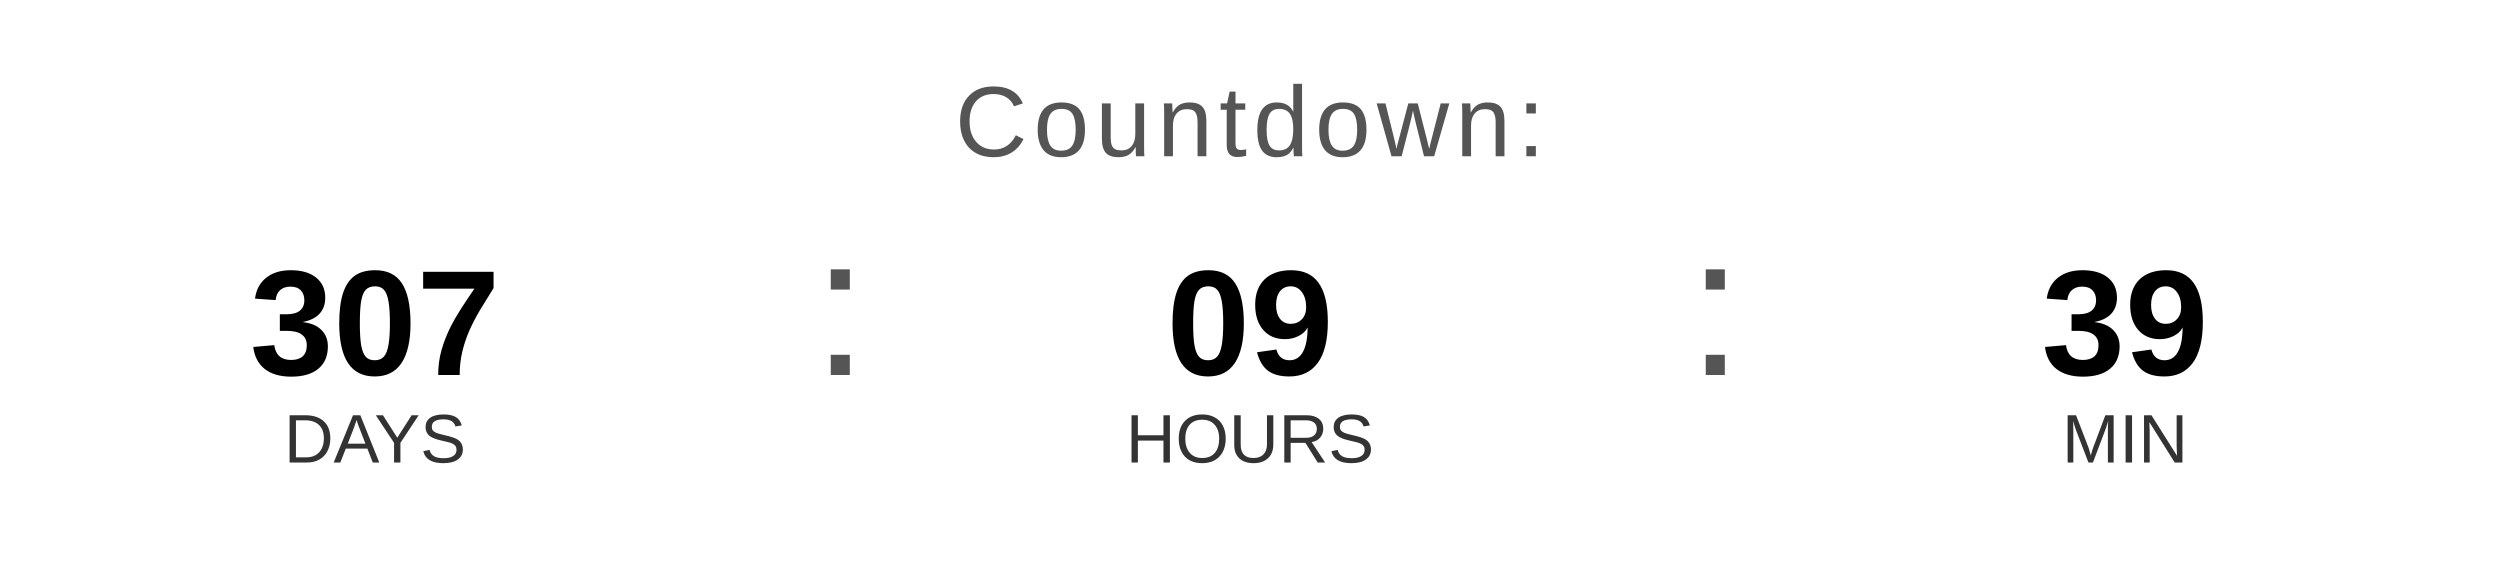
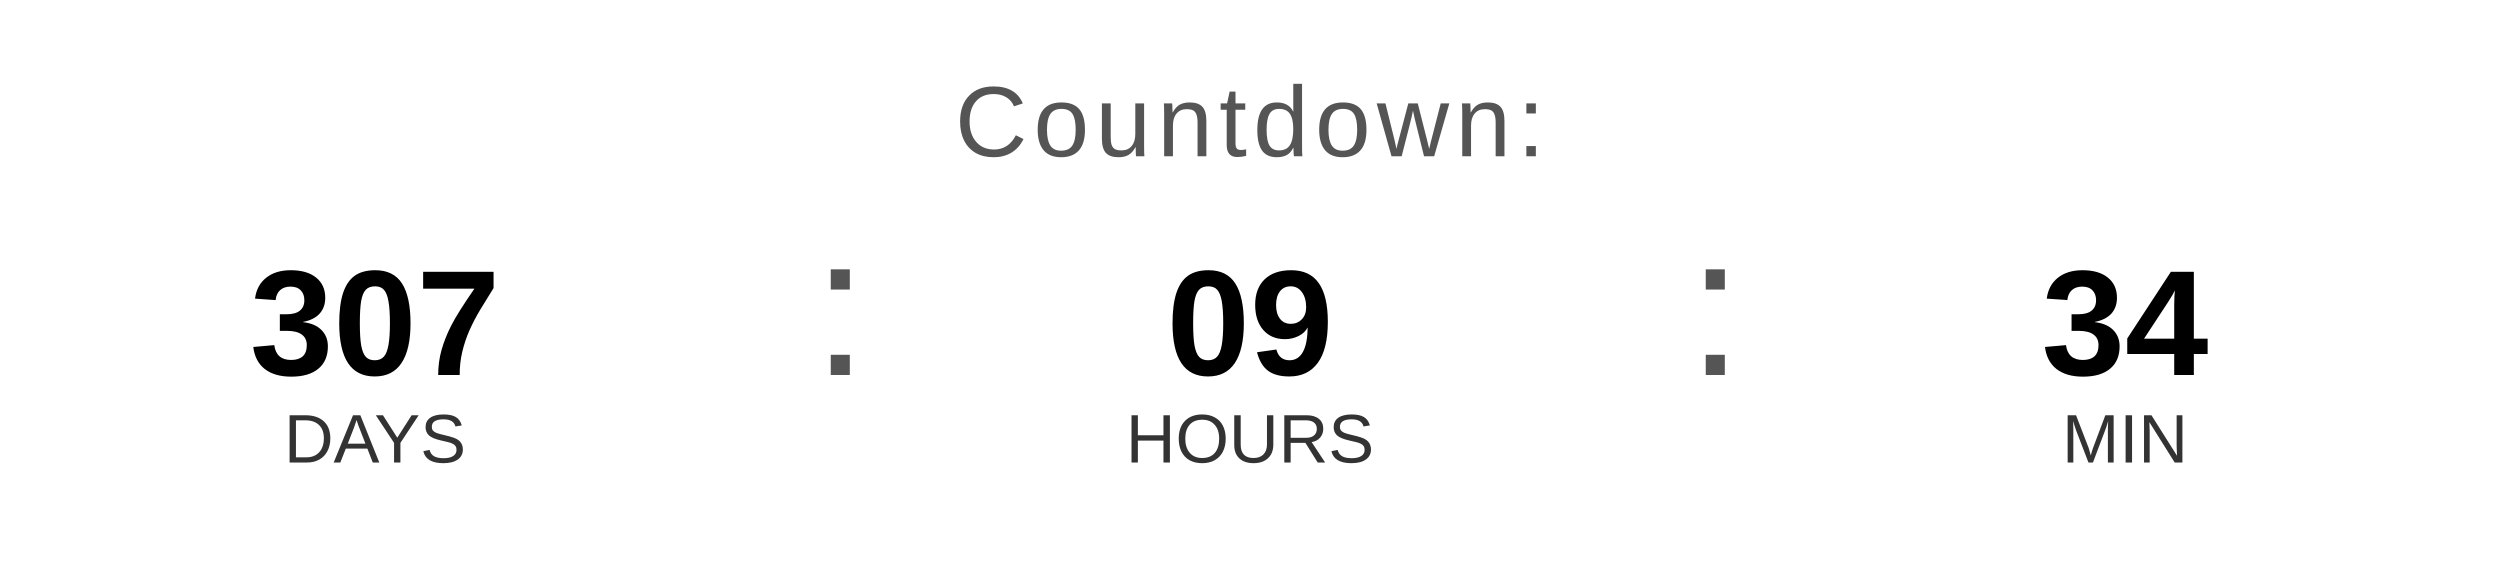
<svg xmlns="http://www.w3.org/2000/svg" width="400" height="90" viewBox="0 0 400 90">
  <text x="200" y="25" font-family="Arial, Helvetica, sans-serif" font-size="16" fill="#555555" text-anchor="middle" letter-spacing="1">
    Countdown:
  </text>
  <text x="60" y="60" font-family="Arial, Helvetica, sans-serif" font-size="24" font-weight="bold" fill="#000000" text-anchor="middle">307</text>
  <text x="60" y="74" font-family="Arial, Helvetica, sans-serif" font-size="11" fill="#333333" text-anchor="middle">DAYS</text>
  <text x="130" y="60" font-family="Arial, sans-serif" font-size="32" fill="#555555">:</text>
  <text x="200" y="60" font-family="Arial, Helvetica, sans-serif" font-size="24" font-weight="bold" fill="#000000" text-anchor="middle">09</text>
  <text x="200" y="74" font-family="Arial, Helvetica, sans-serif" font-size="11" fill="#333333" text-anchor="middle">HOURS</text>
  <text x="270" y="60" font-family="Arial, sans-serif" font-size="32" fill="#555555">:</text>
-   <text x="340" y="60" font-family="Arial, Helvetica, sans-serif" font-size="24" font-weight="bold" fill="#000000" text-anchor="middle">39</text>
+   <text x="340" y="60" font-family="Arial, Helvetica, sans-serif" font-size="24" font-weight="bold" fill="#000000" text-anchor="middle">34</text>
  <text x="340" y="74" font-family="Arial, Helvetica, sans-serif" font-size="11" fill="#333333" text-anchor="middle">MIN</text>
</svg>
